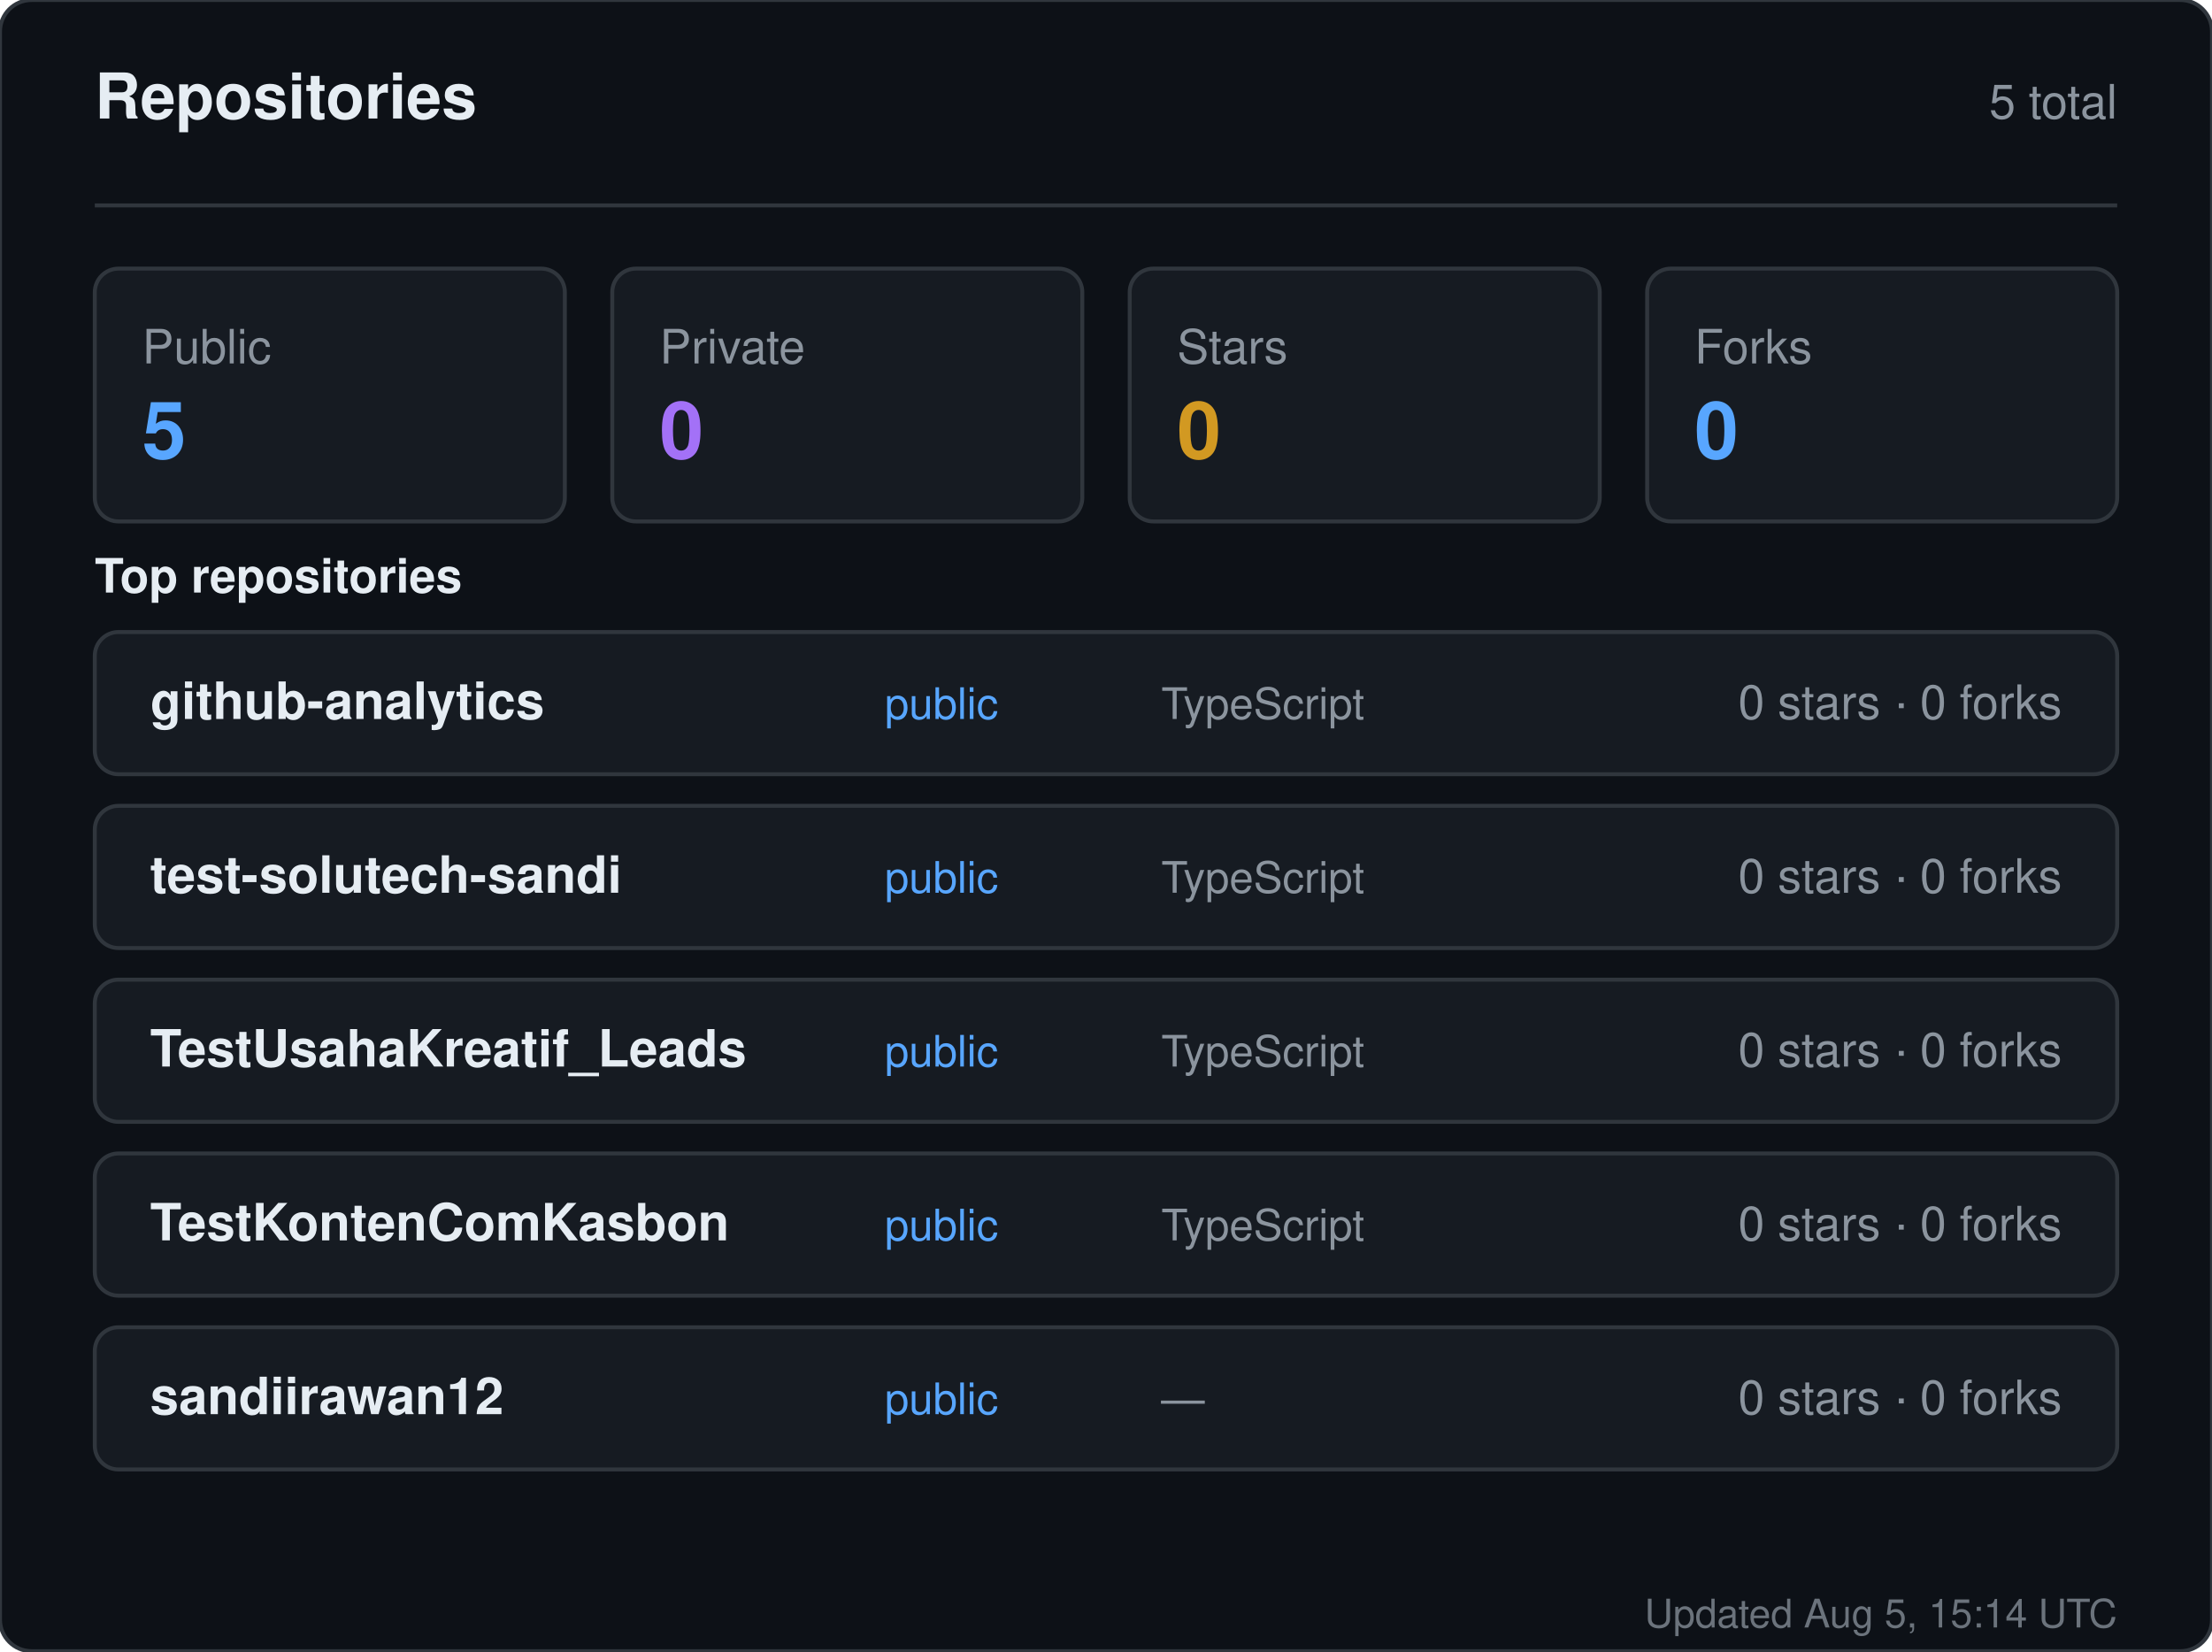
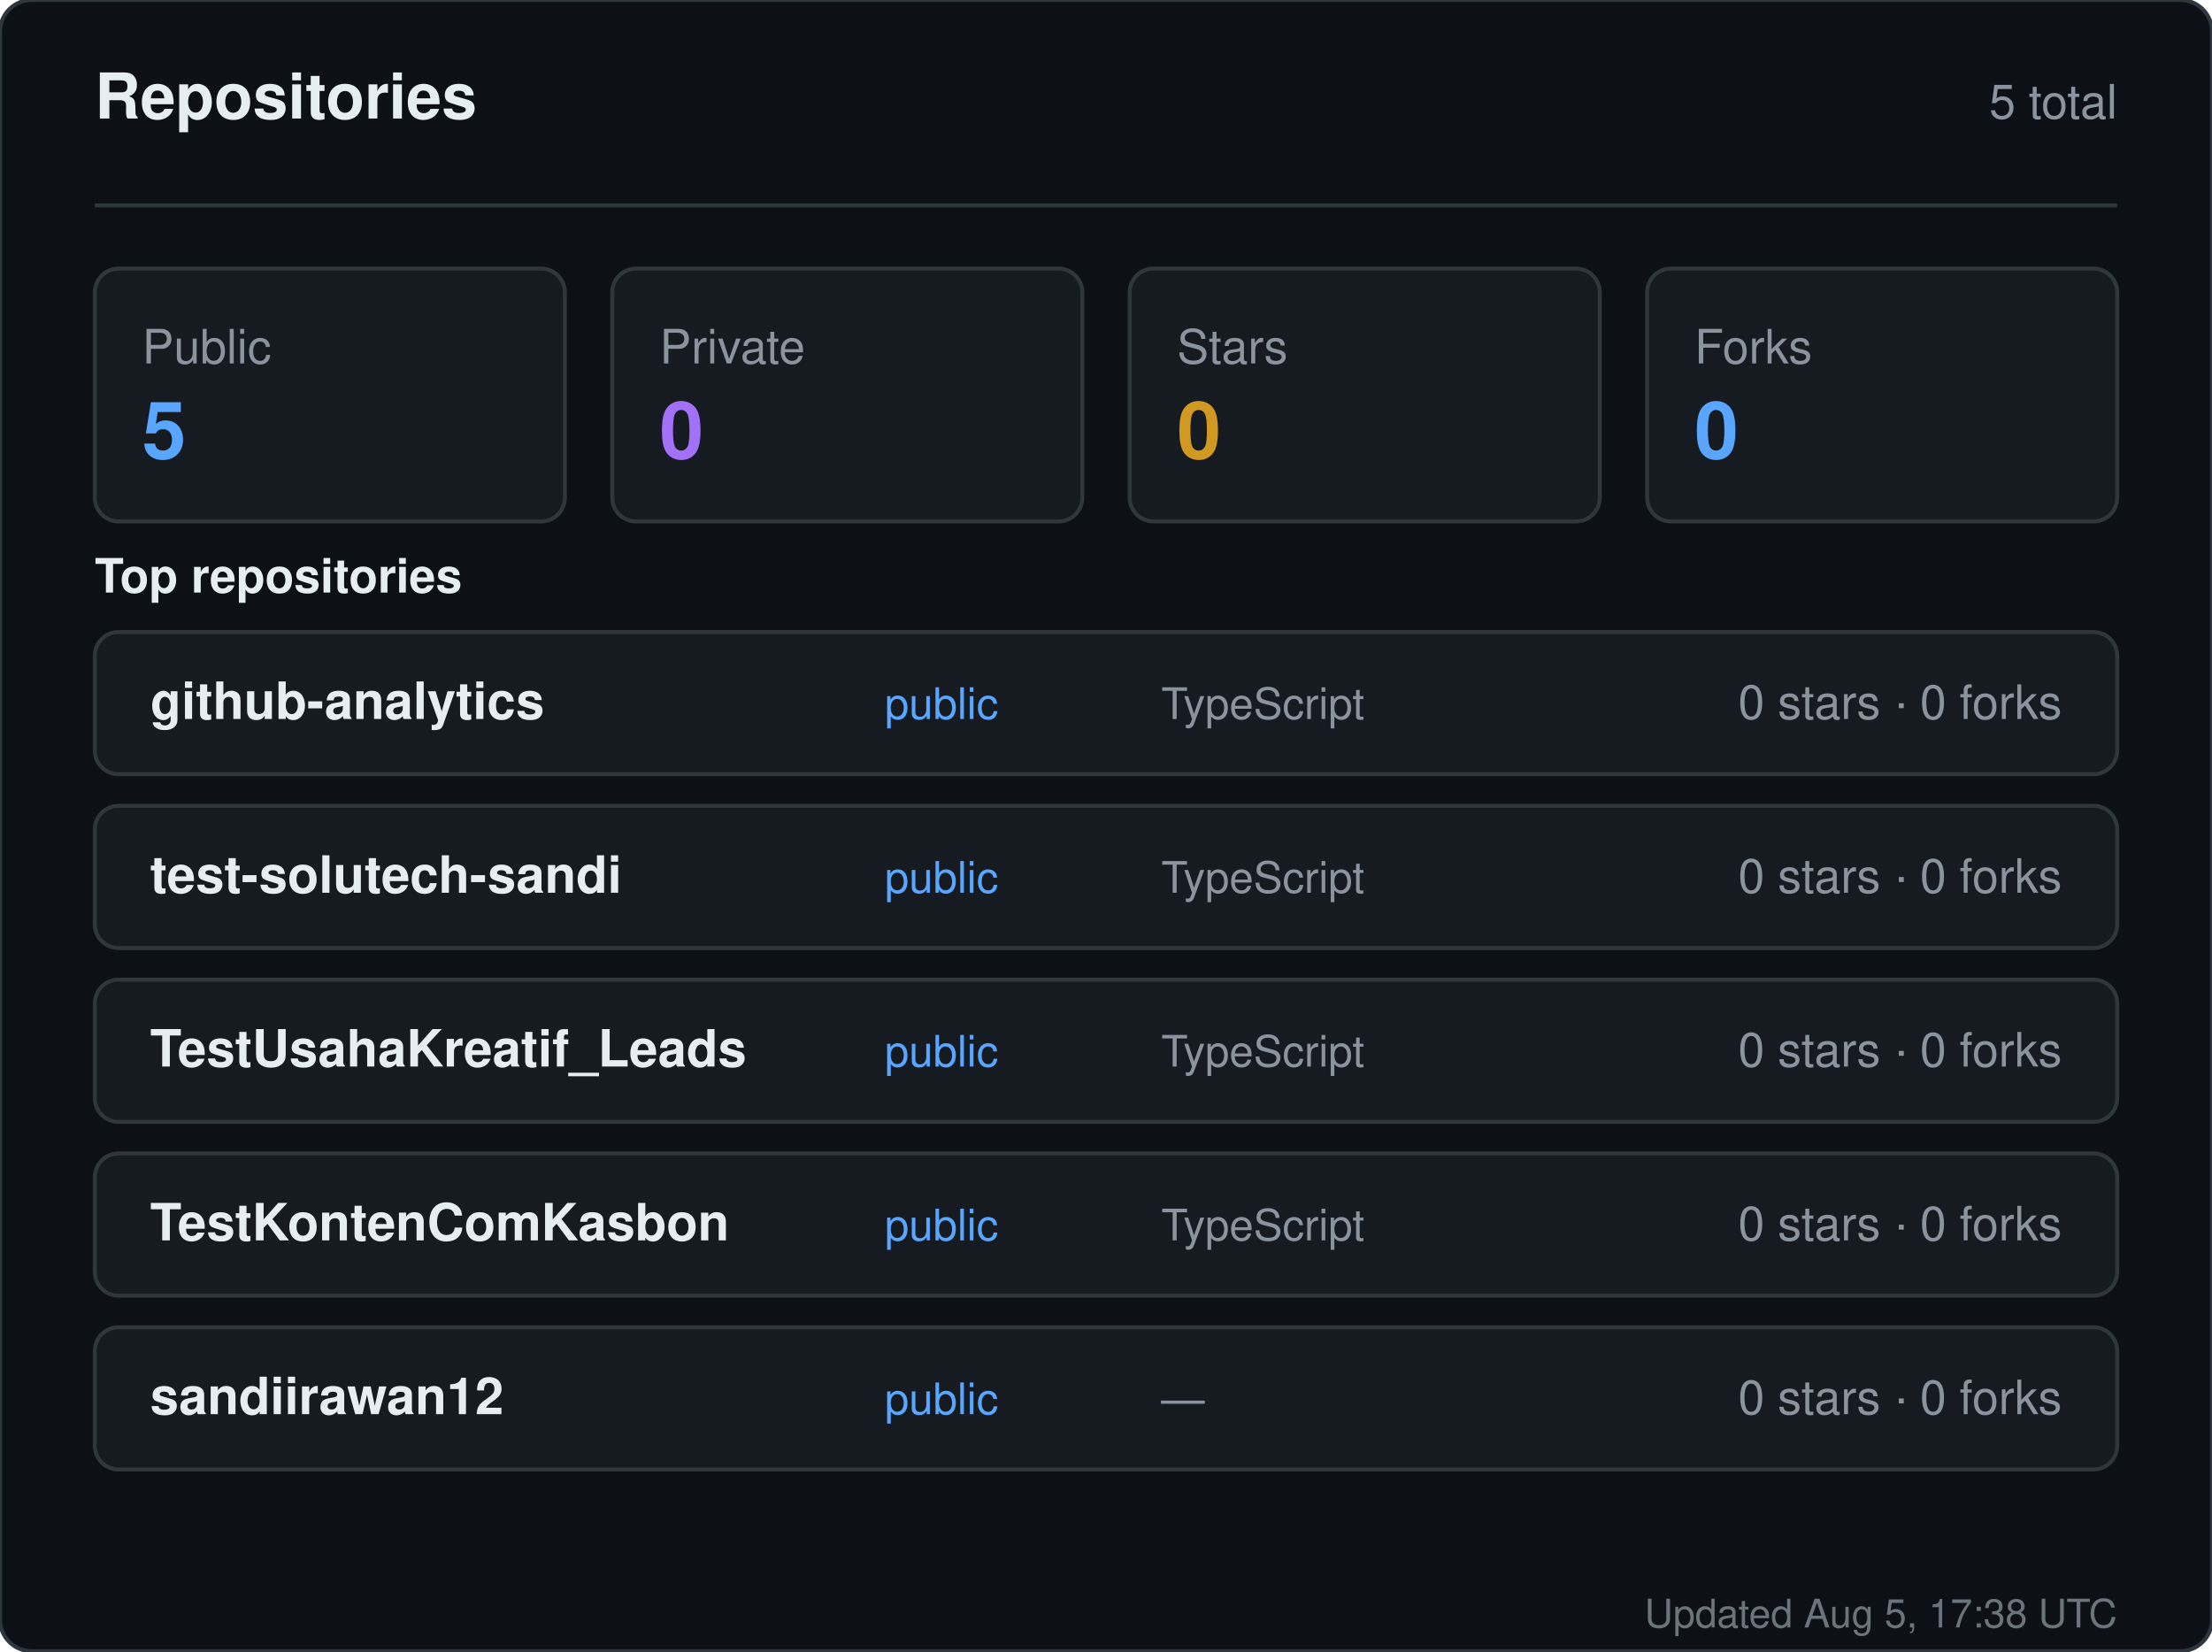
<svg xmlns="http://www.w3.org/2000/svg" width="560" height="418" viewBox="0 0 560 418" role="img" aria-label="Repositories for sandiirawan12">
  <rect width="560" height="418" rx="8" fill="#0d1117" stroke="#30363d" />
  <g font-family="-apple-system, BlinkMacSystemFont, Segoe UI, Helvetica, Arial, sans-serif">
    <text x="24" y="30" fill="#e6edf3" font-size="16" font-weight="700">Repositories</text>
    <text x="536" y="30" fill="#8b949e" font-size="12" text-anchor="end">5 total</text>
    <line x1="24" y1="52" x2="536" y2="52" stroke="#30363d" />
    <rect x="24" y="68" width="119" height="64" rx="6" fill="#161b22" stroke="#30363d" />
    <text x="36" y="92" fill="#8b949e" font-size="12">Public</text>
    <text x="36" y="116" fill="#58a6ff" font-size="20" font-weight="700">5</text>
    <rect x="155" y="68" width="119" height="64" rx="6" fill="#161b22" stroke="#30363d" />
    <text x="167" y="92" fill="#8b949e" font-size="12">Private</text>
    <text x="167" y="116" fill="#a371f7" font-size="20" font-weight="700">0</text>
    <rect x="286" y="68" width="119" height="64" rx="6" fill="#161b22" stroke="#30363d" />
    <text x="298" y="92" fill="#8b949e" font-size="12">Stars</text>
    <text x="298" y="116" fill="#d29922" font-size="20" font-weight="700">0</text>
    <rect x="417" y="68" width="119" height="64" rx="6" fill="#161b22" stroke="#30363d" />
    <text x="429" y="92" fill="#8b949e" font-size="12">Forks</text>
    <text x="429" y="116" fill="#58a6ff" font-size="20" font-weight="700">0</text>
    <text x="24" y="150" fill="#e6edf3" font-size="12" font-weight="600">Top repositories</text>
    <rect x="24" y="160" width="512" height="36" rx="6" fill="#161b22" stroke="#30363d" />
    <text x="38" y="182" fill="#e6edf3" font-size="13" font-weight="600">github-analytics</text>
    <text x="224" y="182" fill="#58a6ff" font-size="11">public</text>
    <text x="294" y="182" fill="#8b949e" font-size="11">TypeScript</text>
    <text x="522" y="182" fill="#8b949e" font-size="12" text-anchor="end">0 stars · 0 forks</text>
    <rect x="24" y="204" width="512" height="36" rx="6" fill="#161b22" stroke="#30363d" />
    <text x="38" y="226" fill="#e6edf3" font-size="13" font-weight="600">test-solutech-sandi</text>
    <text x="224" y="226" fill="#58a6ff" font-size="11">public</text>
    <text x="294" y="226" fill="#8b949e" font-size="11">TypeScript</text>
    <text x="522" y="226" fill="#8b949e" font-size="12" text-anchor="end">0 stars · 0 forks</text>
    <rect x="24" y="248" width="512" height="36" rx="6" fill="#161b22" stroke="#30363d" />
    <text x="38" y="270" fill="#e6edf3" font-size="13" font-weight="600">TestUsahaKreatif_Leads</text>
    <text x="224" y="270" fill="#58a6ff" font-size="11">public</text>
    <text x="294" y="270" fill="#8b949e" font-size="11">TypeScript</text>
    <text x="522" y="270" fill="#8b949e" font-size="12" text-anchor="end">0 stars · 0 forks</text>
    <rect x="24" y="292" width="512" height="36" rx="6" fill="#161b22" stroke="#30363d" />
    <text x="38" y="314" fill="#e6edf3" font-size="13" font-weight="600">TestKontenComKasbon</text>
    <text x="224" y="314" fill="#58a6ff" font-size="11">public</text>
    <text x="294" y="314" fill="#8b949e" font-size="11">TypeScript</text>
    <text x="522" y="314" fill="#8b949e" font-size="12" text-anchor="end">0 stars · 0 forks</text>
    <rect x="24" y="336" width="512" height="36" rx="6" fill="#161b22" stroke="#30363d" />
    <text x="38" y="358" fill="#e6edf3" font-size="13" font-weight="600">sandiirawan12</text>
    <text x="224" y="358" fill="#58a6ff" font-size="11">public</text>
    <text x="294" y="358" fill="#8b949e" font-size="11">—</text>
    <text x="522" y="358" fill="#8b949e" font-size="12" text-anchor="end">0 stars · 0 forks</text>
-     <text x="536" y="412" fill="#8b949e" font-size="10" text-anchor="end" opacity="0.75">Updated Aug 5, 15:14 UTC</text>
+     <text x="536" y="412" fill="#8b949e" font-size="10" text-anchor="end" opacity="0.75">Updated Aug 5, 17:38 UTC</text>
  </g>
</svg>
